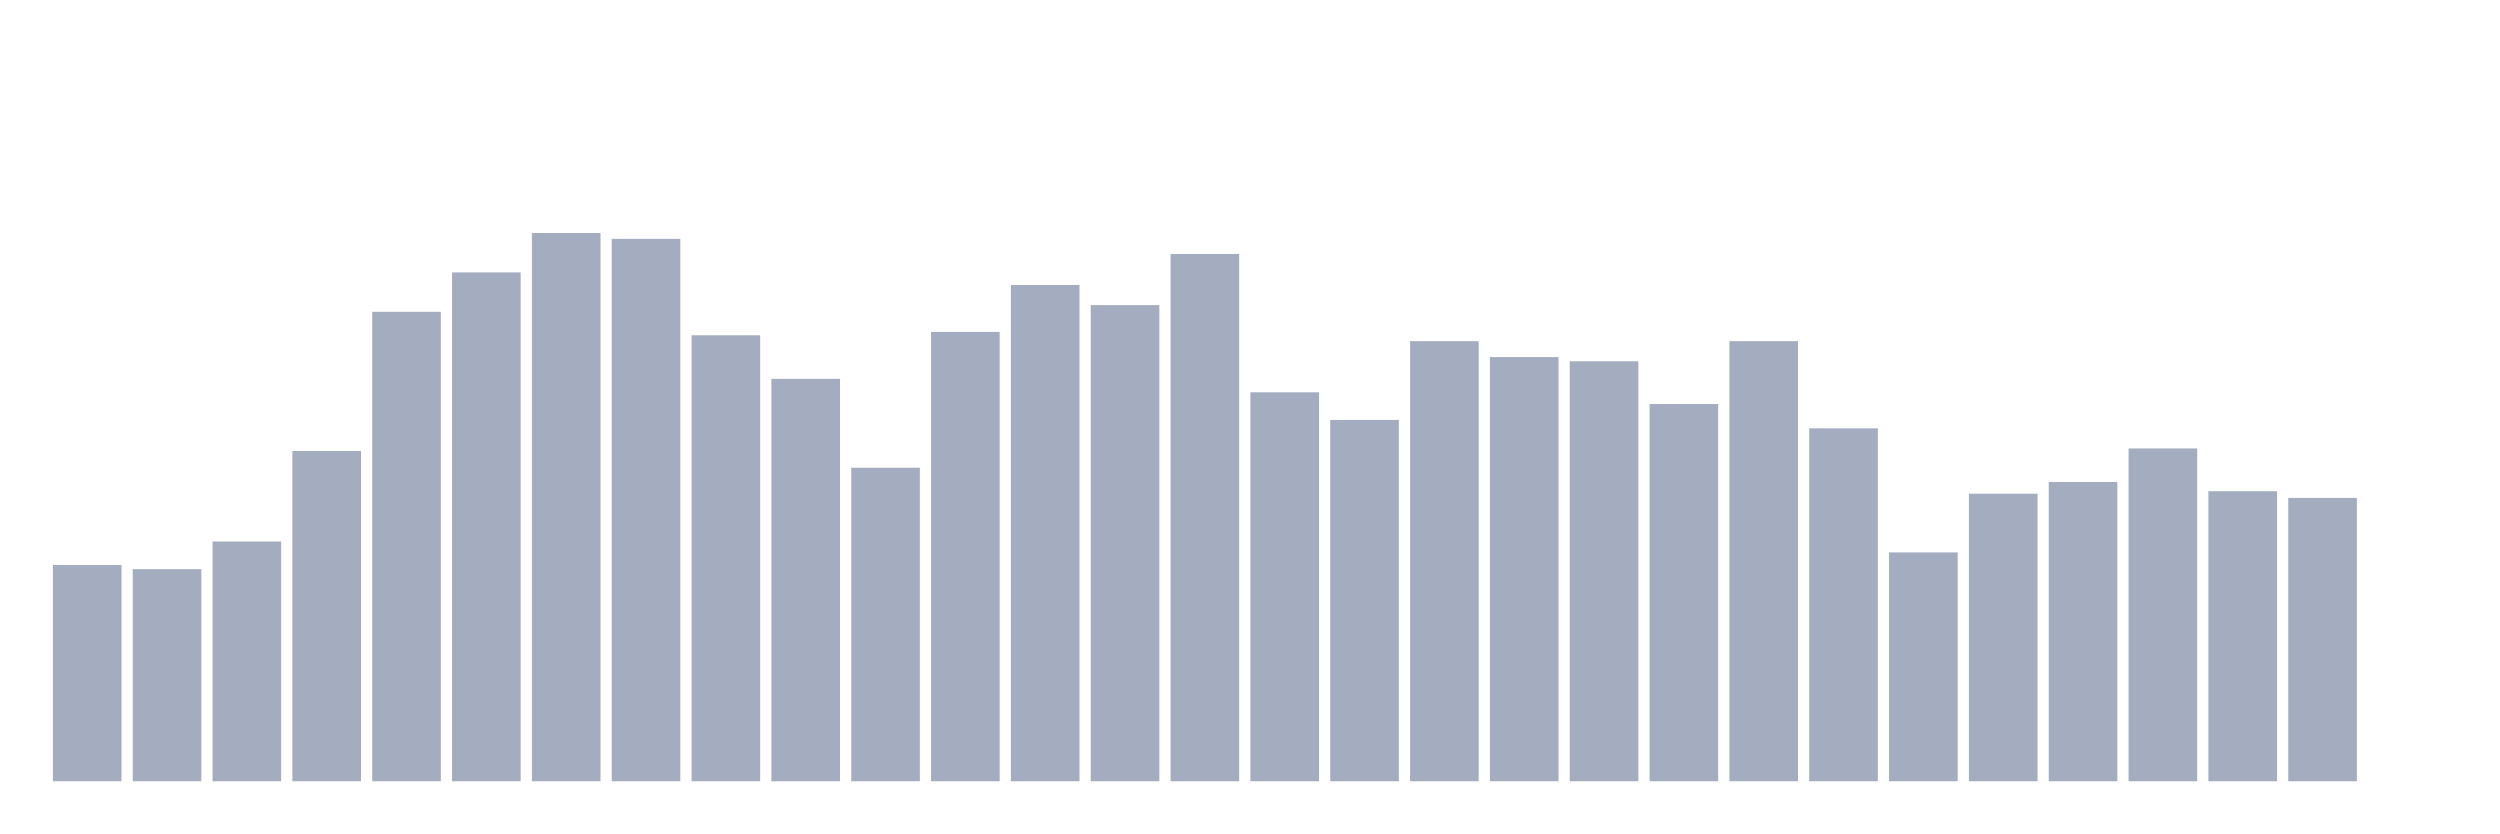
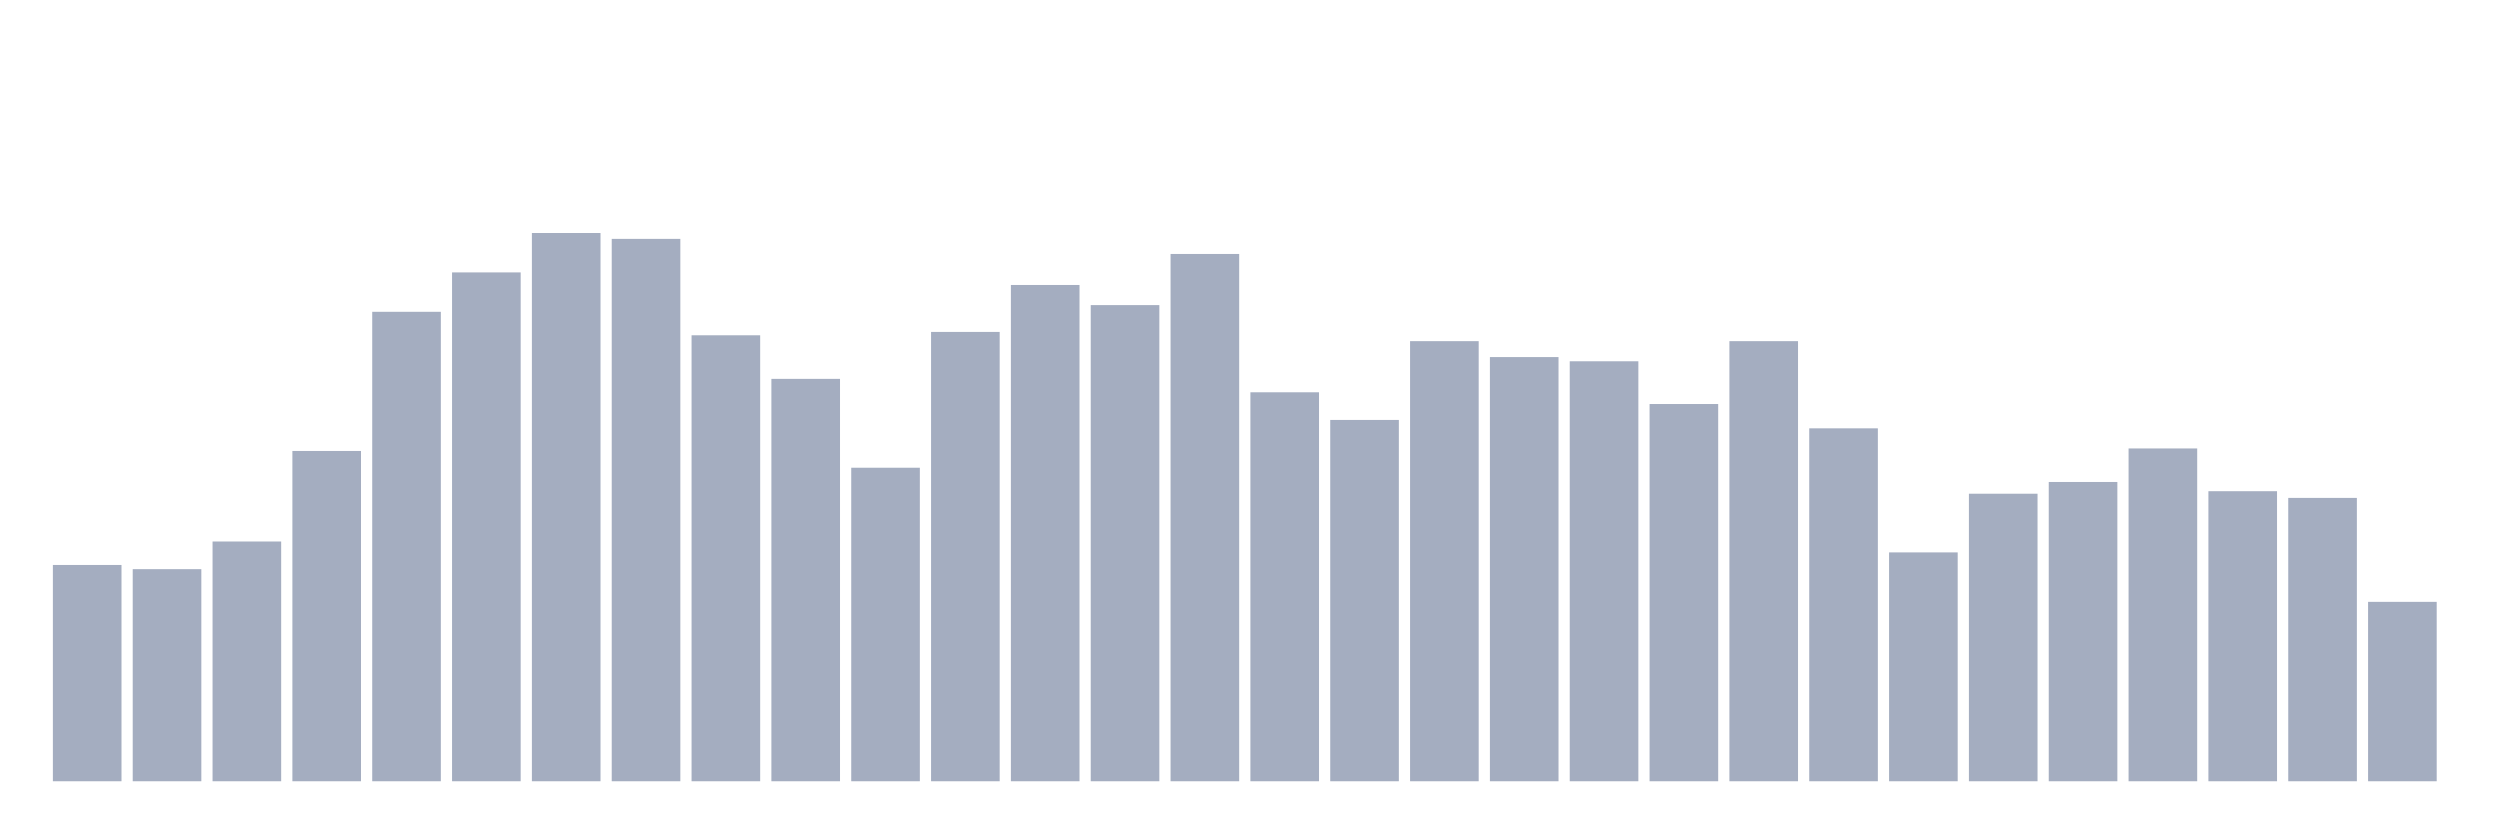
<svg xmlns="http://www.w3.org/2000/svg" viewBox="0 0 480 160">
  <g transform="translate(10,10)">
    <rect class="bar" x="0.153" width="13.175" y="98.474" height="41.526" fill="rgb(164,173,192)" />
    <rect class="bar" x="15.482" width="13.175" y="99.279" height="40.721" fill="rgb(164,173,192)" />
    <rect class="bar" x="30.81" width="13.175" y="93.967" height="46.033" fill="rgb(164,173,192)" />
    <rect class="bar" x="46.138" width="13.175" y="76.585" height="63.415" fill="rgb(164,173,192)" />
    <rect class="bar" x="61.466" width="13.175" y="49.866" height="90.134" fill="rgb(164,173,192)" />
    <rect class="bar" x="76.794" width="13.175" y="42.302" height="97.698" fill="rgb(164,173,192)" />
    <rect class="bar" x="92.123" width="13.175" y="34.737" height="105.263" fill="rgb(164,173,192)" />
    <rect class="bar" x="107.451" width="13.175" y="35.864" height="104.136" fill="rgb(164,173,192)" />
    <rect class="bar" x="122.779" width="13.175" y="54.373" height="85.627" fill="rgb(164,173,192)" />
    <rect class="bar" x="138.107" width="13.175" y="62.743" height="77.257" fill="rgb(164,173,192)" />
    <rect class="bar" x="153.436" width="13.175" y="79.804" height="60.196" fill="rgb(164,173,192)" />
    <rect class="bar" x="168.764" width="13.175" y="53.729" height="86.271" fill="rgb(164,173,192)" />
    <rect class="bar" x="184.092" width="13.175" y="44.716" height="95.284" fill="rgb(164,173,192)" />
    <rect class="bar" x="199.42" width="13.175" y="48.579" height="91.421" fill="rgb(164,173,192)" />
    <rect class="bar" x="214.748" width="13.175" y="38.761" height="101.239" fill="rgb(164,173,192)" />
    <rect class="bar" x="230.077" width="13.175" y="65.318" height="74.682" fill="rgb(164,173,192)" />
    <rect class="bar" x="245.405" width="13.175" y="70.629" height="69.371" fill="rgb(164,173,192)" />
    <rect class="bar" x="260.733" width="13.175" y="55.5" height="84.5" fill="rgb(164,173,192)" />
    <rect class="bar" x="276.061" width="13.175" y="58.558" height="81.442" fill="rgb(164,173,192)" />
    <rect class="bar" x="291.39" width="13.175" y="59.363" height="80.637" fill="rgb(164,173,192)" />
    <rect class="bar" x="306.718" width="13.175" y="67.571" height="72.429" fill="rgb(164,173,192)" />
    <rect class="bar" x="322.046" width="13.175" y="55.5" height="84.5" fill="rgb(164,173,192)" />
    <rect class="bar" x="337.374" width="13.175" y="72.239" height="67.761" fill="rgb(164,173,192)" />
    <rect class="bar" x="352.702" width="13.175" y="96.06" height="43.94" fill="rgb(164,173,192)" />
    <rect class="bar" x="368.031" width="13.175" y="84.793" height="55.207" fill="rgb(164,173,192)" />
    <rect class="bar" x="383.359" width="13.175" y="82.54" height="57.46" fill="rgb(164,173,192)" />
    <rect class="bar" x="398.687" width="13.175" y="76.102" height="63.898" fill="rgb(164,173,192)" />
    <rect class="bar" x="414.015" width="13.175" y="84.31" height="55.69" fill="rgb(164,173,192)" />
    <rect class="bar" x="429.344" width="13.175" y="85.598" height="54.402" fill="rgb(164,173,192)" />
-     <rect class="bar" x="444.672" width="13.175" y="140" height="0" fill="rgb(164,173,192)" />
+     <rect class="bar" x="444.672" width="13.175" y="105.556" height="34.444" fill="rgb(164,173,192)" />
  </g>
</svg>
